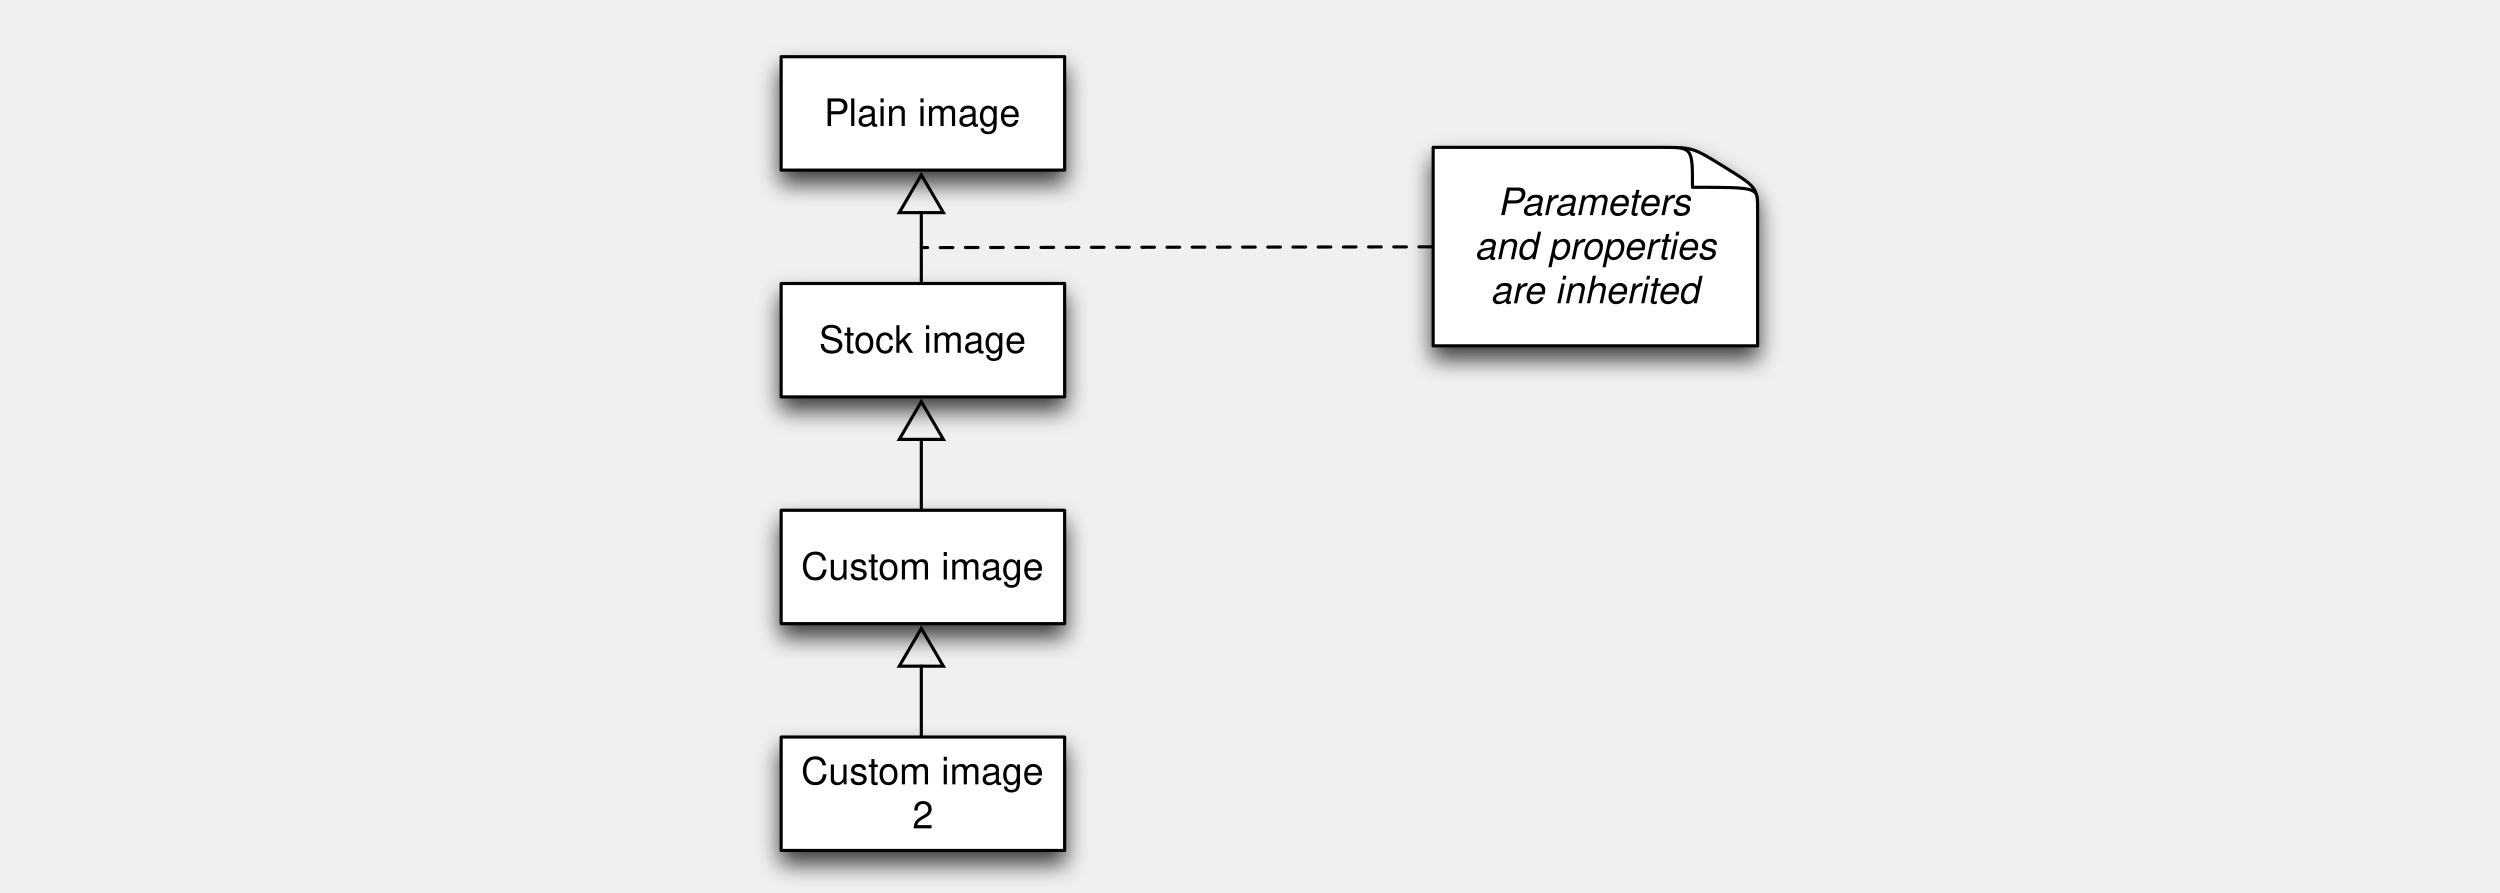
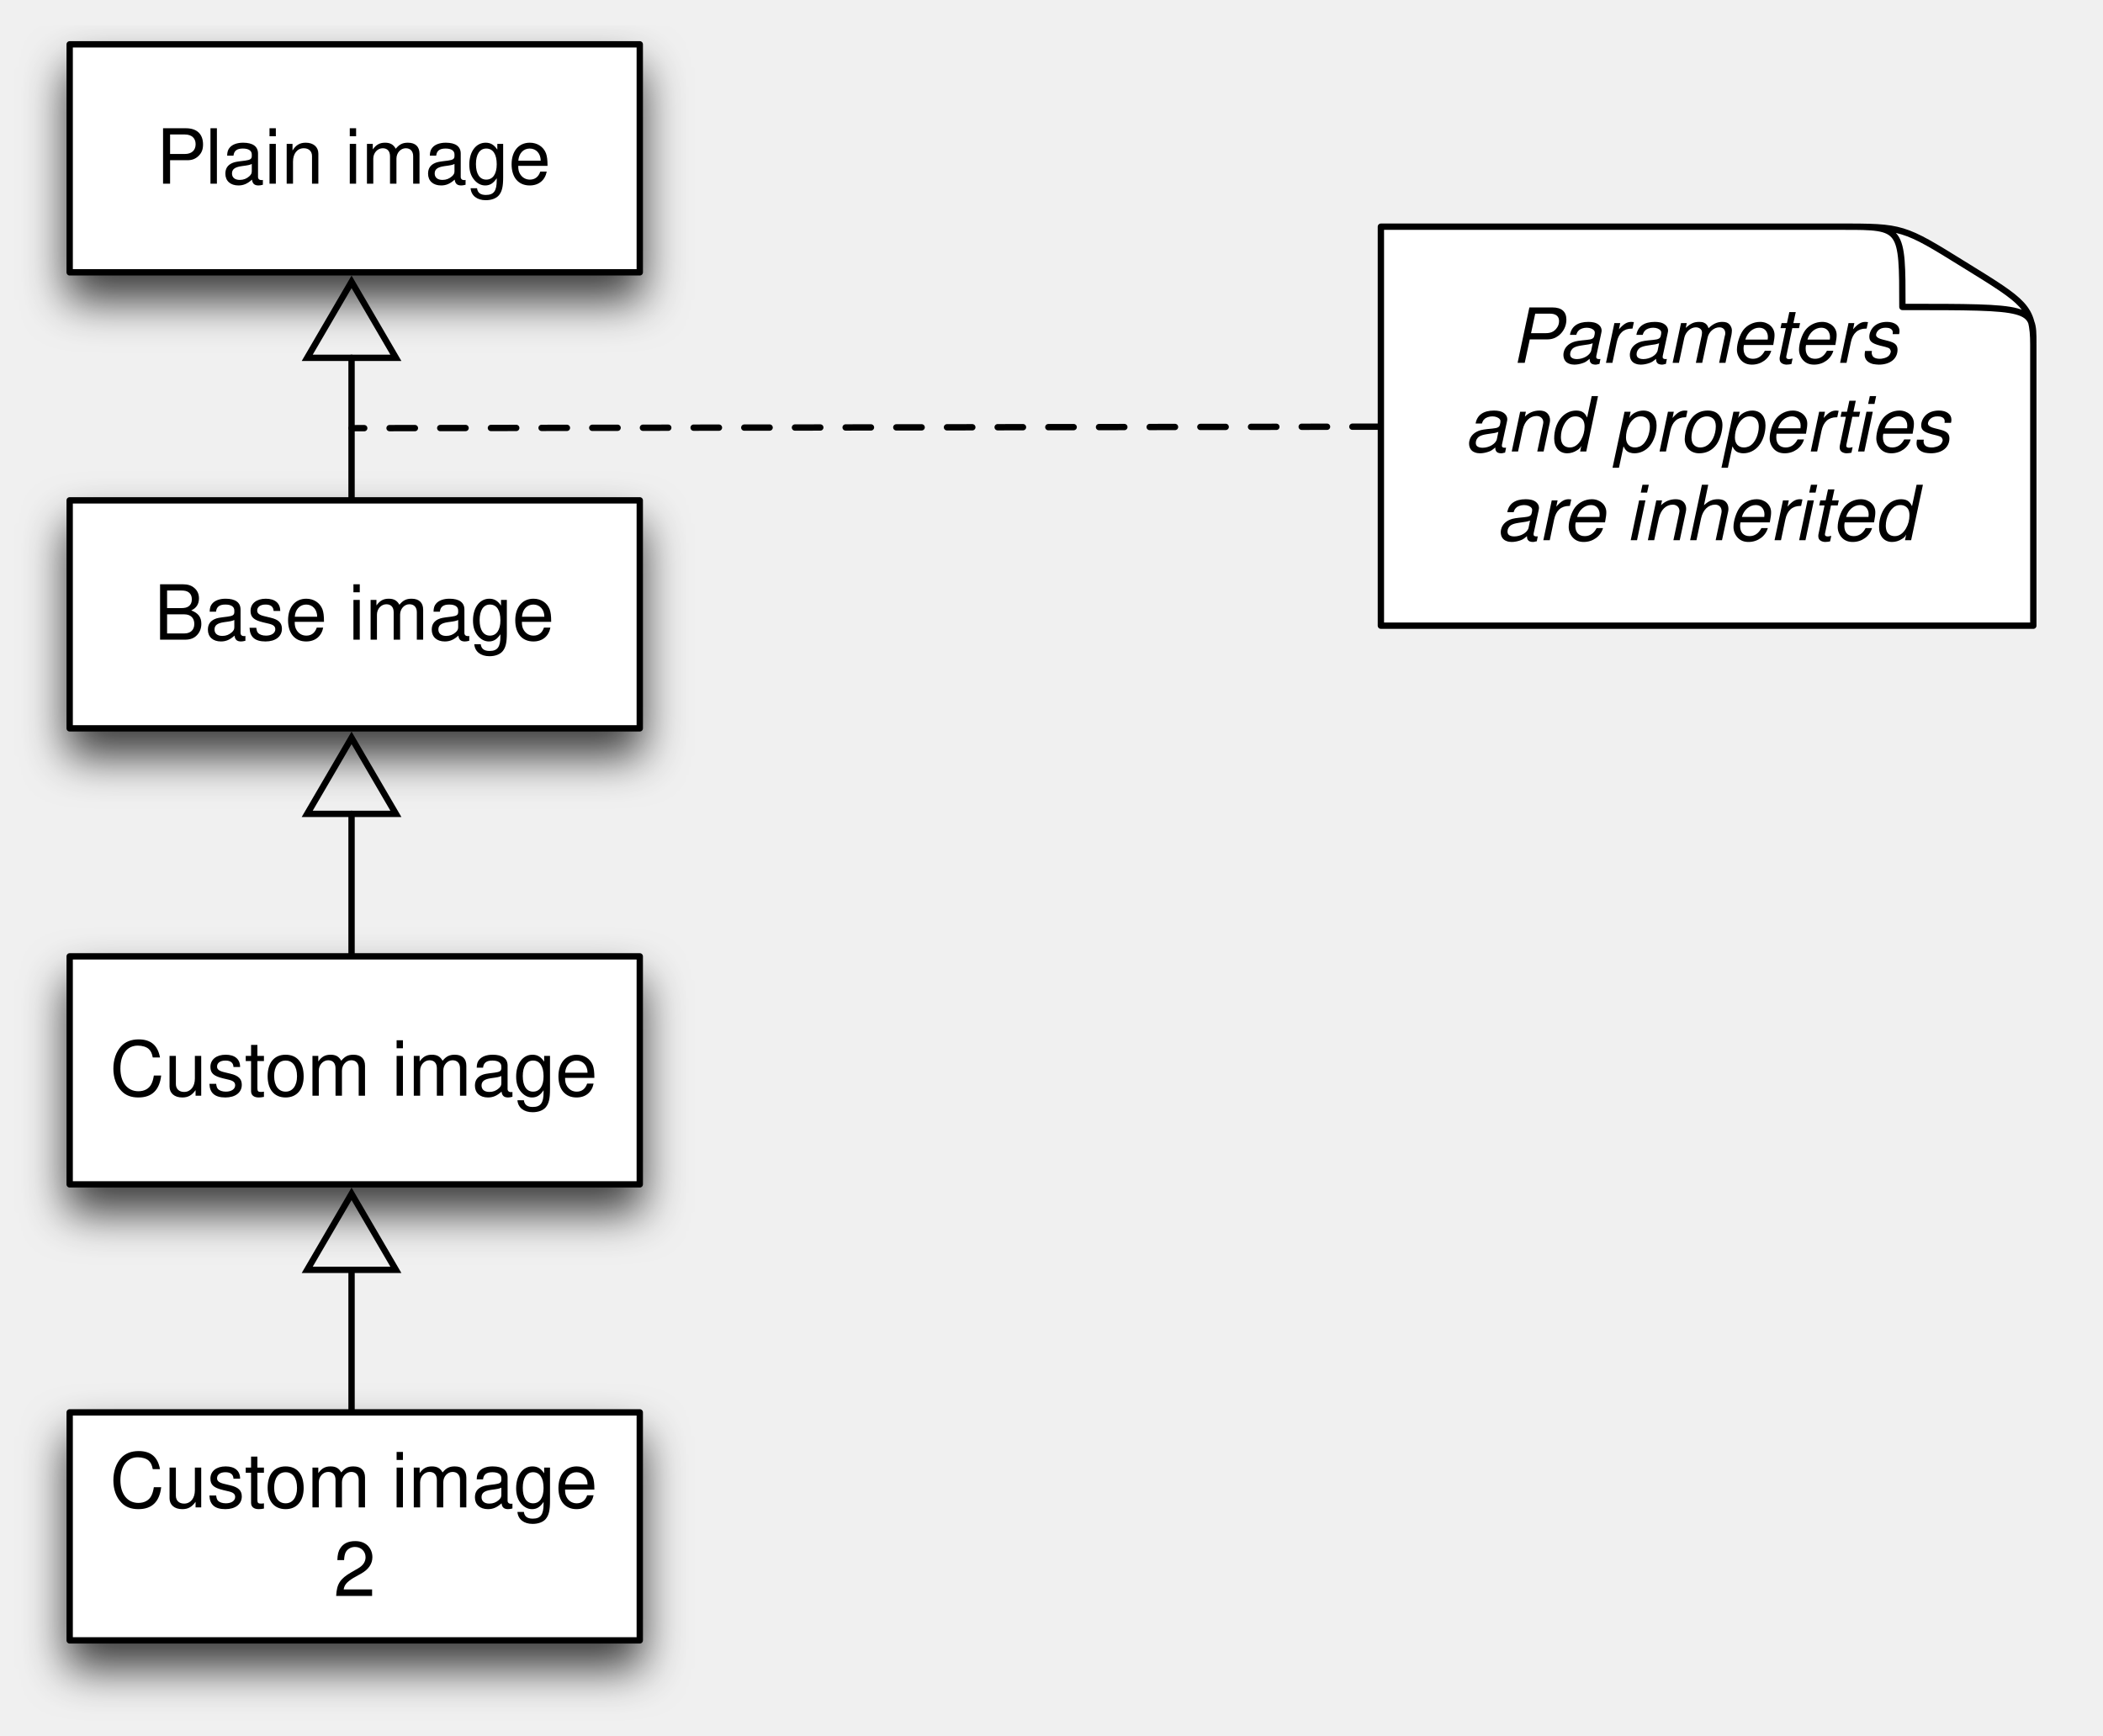
- <svg xmlns="http://www.w3.org/2000/svg" xmlns:xlink="http://www.w3.org/1999/xlink" version="1.1" viewBox="0 0 793.701 283.465" width="793.701pt" height="283.465pt">
+ <svg xmlns="http://www.w3.org/2000/svg" xmlns:xlink="http://www.w3.org/1999/xlink" version="1.1" viewBox="237 11 332 274" width="332pt" height="274pt">
  <defs>
    <filter id="Shadow" filterUnits="userSpaceOnUse">
      <feGaussianBlur in="SourceAlpha" result="blur" stdDeviation="3.488" />
      <feOffset in="blur" result="offset" dx="0" dy="4" />
      <feFlood flood-color="black" flood-opacity=".75" result="flood" />
      <feComposite in="flood" in2="offset" operator="in" />
    </filter>
    <font-face font-family="Helvetica" font-size="12" units-per-em="1000" underline-position="-75.684" underline-thickness="49.316" slope="0" x-height="522.949" cap-height="717.285" ascent="770.02" descent="-229.98" font-weight="500">
      <font-face-src>
        <font-face-name name="Helvetica" />
      </font-face-src>
    </font-face>
    <marker orient="auto" overflow="visible" markerUnits="strokeWidth" id="UMLInheritance_Marker" viewBox="-1 -8 14 16" markerWidth="14" markerHeight="16" color="black">
      <g>
        <path d="M 12 0 L 0 -7 L 0 7 Z" fill="none" stroke="currentColor" stroke-width="1" />
      </g>
    </marker>
    <font-face font-family="Helvetica" font-size="12" units-per-em="1000" underline-position="-75.684" underline-thickness="49.316" slope="-1e3" x-height="522.949" cap-height="717.285" ascent="770.02" descent="-229.98" font-style="italic" font-weight="500">
      <font-face-src>
        <font-face-name name="Helvetica-Oblique" />
      </font-face-src>
    </font-face>
  </defs>
  <g stroke="none" stroke-opacity="1" stroke-dasharray="none" fill="none" fill-opacity="1">
    <g>
      <g>
        <use xlink:href="#id10_Graphic" filter="url(#Shadow)" />
        <use xlink:href="#id11_Graphic" filter="url(#Shadow)" />
        <use xlink:href="#id29_Graphic" filter="url(#Shadow)" />
        <use xlink:href="#id31_Graphic" filter="url(#Shadow)" />
        <use xlink:href="#id15_Graphic" filter="url(#Shadow)" />
      </g>
      <g id="id10_Graphic">
        <rect x="248" y="18" width="90" height="36" fill="white" />
        <rect x="248" y="18" width="90" height="36" stroke="black" stroke-linecap="round" stroke-linejoin="round" stroke-width="1" />
        <text transform="translate(253 29)" fill="black">
          <tspan font-family="Helvetica" font-size="12" font-weight="500" x="8.649" y="11" textLength="62.701">Plain image</tspan>
        </text>
      </g>
      <line x1="292.5" y1="90" x2="292.5" y2="67.5" marker-end="url(#UMLInheritance_Marker)" stroke="black" stroke-linecap="round" stroke-linejoin="round" stroke-width="1" />
      <g id="id11_Graphic">
        <rect x="248" y="90" width="90" height="36" fill="white" />
        <rect x="248" y="90" width="90" height="36" stroke="black" stroke-linecap="round" stroke-linejoin="round" stroke-width="1" />
        <text transform="translate(253 101)" fill="black">
-           <tspan font-family="Helvetica" font-size="12" font-weight="500" x="6.985" y="11" textLength="66.029">Stock image</tspan>
+           <tspan font-family="Helvetica" font-size="12" font-weight="500" x="8.315" y="11" textLength="63.369">Base image</tspan>
        </text>
      </g>
      <line x1="292.5" y1="162" x2="292.5" y2="139.5" marker-end="url(#UMLInheritance_Marker)" stroke="black" stroke-linecap="round" stroke-linejoin="round" stroke-width="1" />
      <g id="id29_Graphic">
        <rect x="248" y="162" width="90" height="36" fill="white" />
        <rect x="248" y="162" width="90" height="36" stroke="black" stroke-linecap="round" stroke-linejoin="round" stroke-width="1" />
        <text transform="translate(253 173)" fill="black">
          <tspan font-family="Helvetica" font-size="12" font-weight="500" x="1.319" y="11" textLength="77.361">Custom image</tspan>
        </text>
      </g>
      <line x1="292.5" y1="234" x2="292.5" y2="211.5" marker-end="url(#UMLInheritance_Marker)" stroke="black" stroke-linecap="round" stroke-linejoin="round" stroke-width="1" />
      <g id="id31_Graphic">
        <rect x="248" y="234" width="90" height="36" fill="white" />
        <rect x="248" y="234" width="90" height="36" stroke="black" stroke-linecap="round" stroke-linejoin="round" stroke-width="1" />
        <text transform="translate(253 238)" fill="black">
          <tspan font-family="Helvetica" font-size="12" font-weight="500" x="1.319" y="11" textLength="77.361">Custom image</tspan>
          <tspan font-family="Helvetica" font-size="12" font-weight="500" x="36.663" y="25" textLength="6.674">2</tspan>
        </text>
      </g>
      <g id="id15_Graphic">
        <path d="M 558 65.433 C 558 59.465 556.692 58.726 547.137 52.82 L 547.036 52.759 C 537.43 46.791 537.33 46.791 527.472 46.791 C 514.346 46.791 455 46.791 455 46.791 L 455 109.791 L 558 109.791 L 558 65.433 Z" fill="white" />
        <path d="M 558 65.433 C 558 59.465 556.692 58.726 547.137 52.82 L 547.036 52.759 C 537.43 46.791 537.33 46.791 527.472 46.791 C 514.346 46.791 455 46.791 455 46.791 L 455 109.791 L 558 109.791 L 558 65.433 Z M 558 65.125 C 558 59.465 557.899 59.465 537.33 59.465 L 537.33 59.465 C 537.33 46.853 537.33 46.791 528.075 46.791" stroke="black" stroke-linecap="round" stroke-linejoin="round" stroke-width="1" />
        <text transform="translate(460 57.2908)" fill="black">
          <tspan font-family="Helvetica" font-size="12" font-style="italic" font-weight="500" x="15.489" y="11" textLength="62.021">Parameters</tspan>
          <tspan font-family="Helvetica" font-size="12" font-style="italic" font-weight="500" x="8.142" y="25" textLength="76.717">and properties</tspan>
          <tspan font-family="Helvetica" font-size="12" font-style="italic" font-weight="500" x="13.146" y="39" textLength="66.709">are inherited</tspan>
        </text>
      </g>
      <line x1="454.5" y1="78.367" x2="292.5" y2="78.605" stroke="black" stroke-linecap="round" stroke-linejoin="round" stroke-width="1" stroke-dasharray="4,4" />
    </g>
  </g>
</svg>
